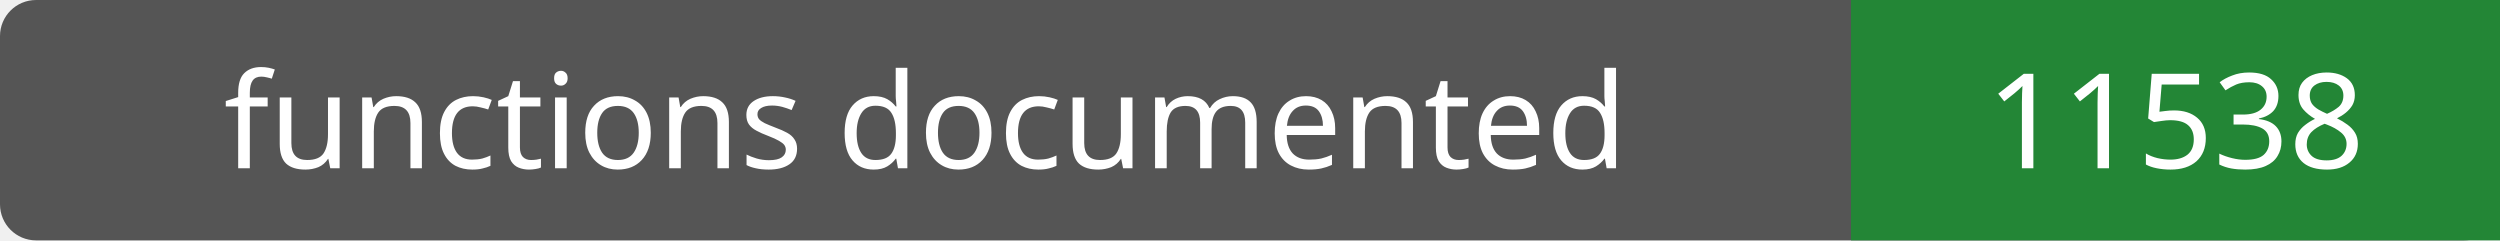
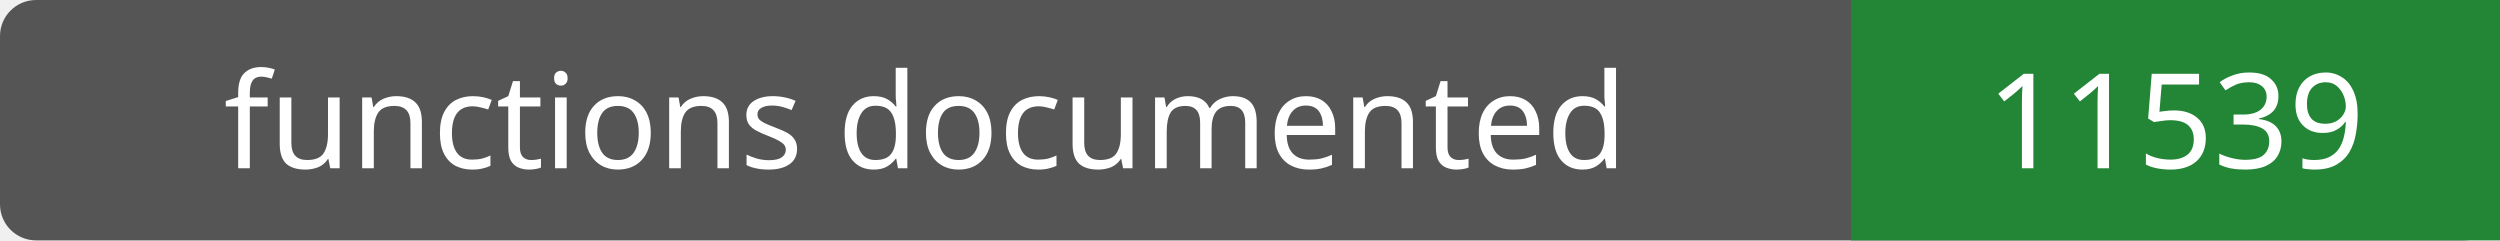
- <svg xmlns="http://www.w3.org/2000/svg" width="208" height="20" role="img" aria-label="functions documented: 11538">
+ <svg xmlns="http://www.w3.org/2000/svg" width="208" height="20" role="img" aria-label="functions documented: 11539">
  <rect width="208" height="20" rx="3" fill="#555" />
  <path fill="#238636" d="M154 0h54v20H154z" />
  <g fill="#fff" text-anchor="middle" font-family="Verdana,sans-serif" font-size="11">
    <text x="77.0" y="14">functions documented</text>
-     <text x="181.0" y="14">11538</text>
+     <text x="181.0" y="14">11539</text>
  </g>
</svg>
